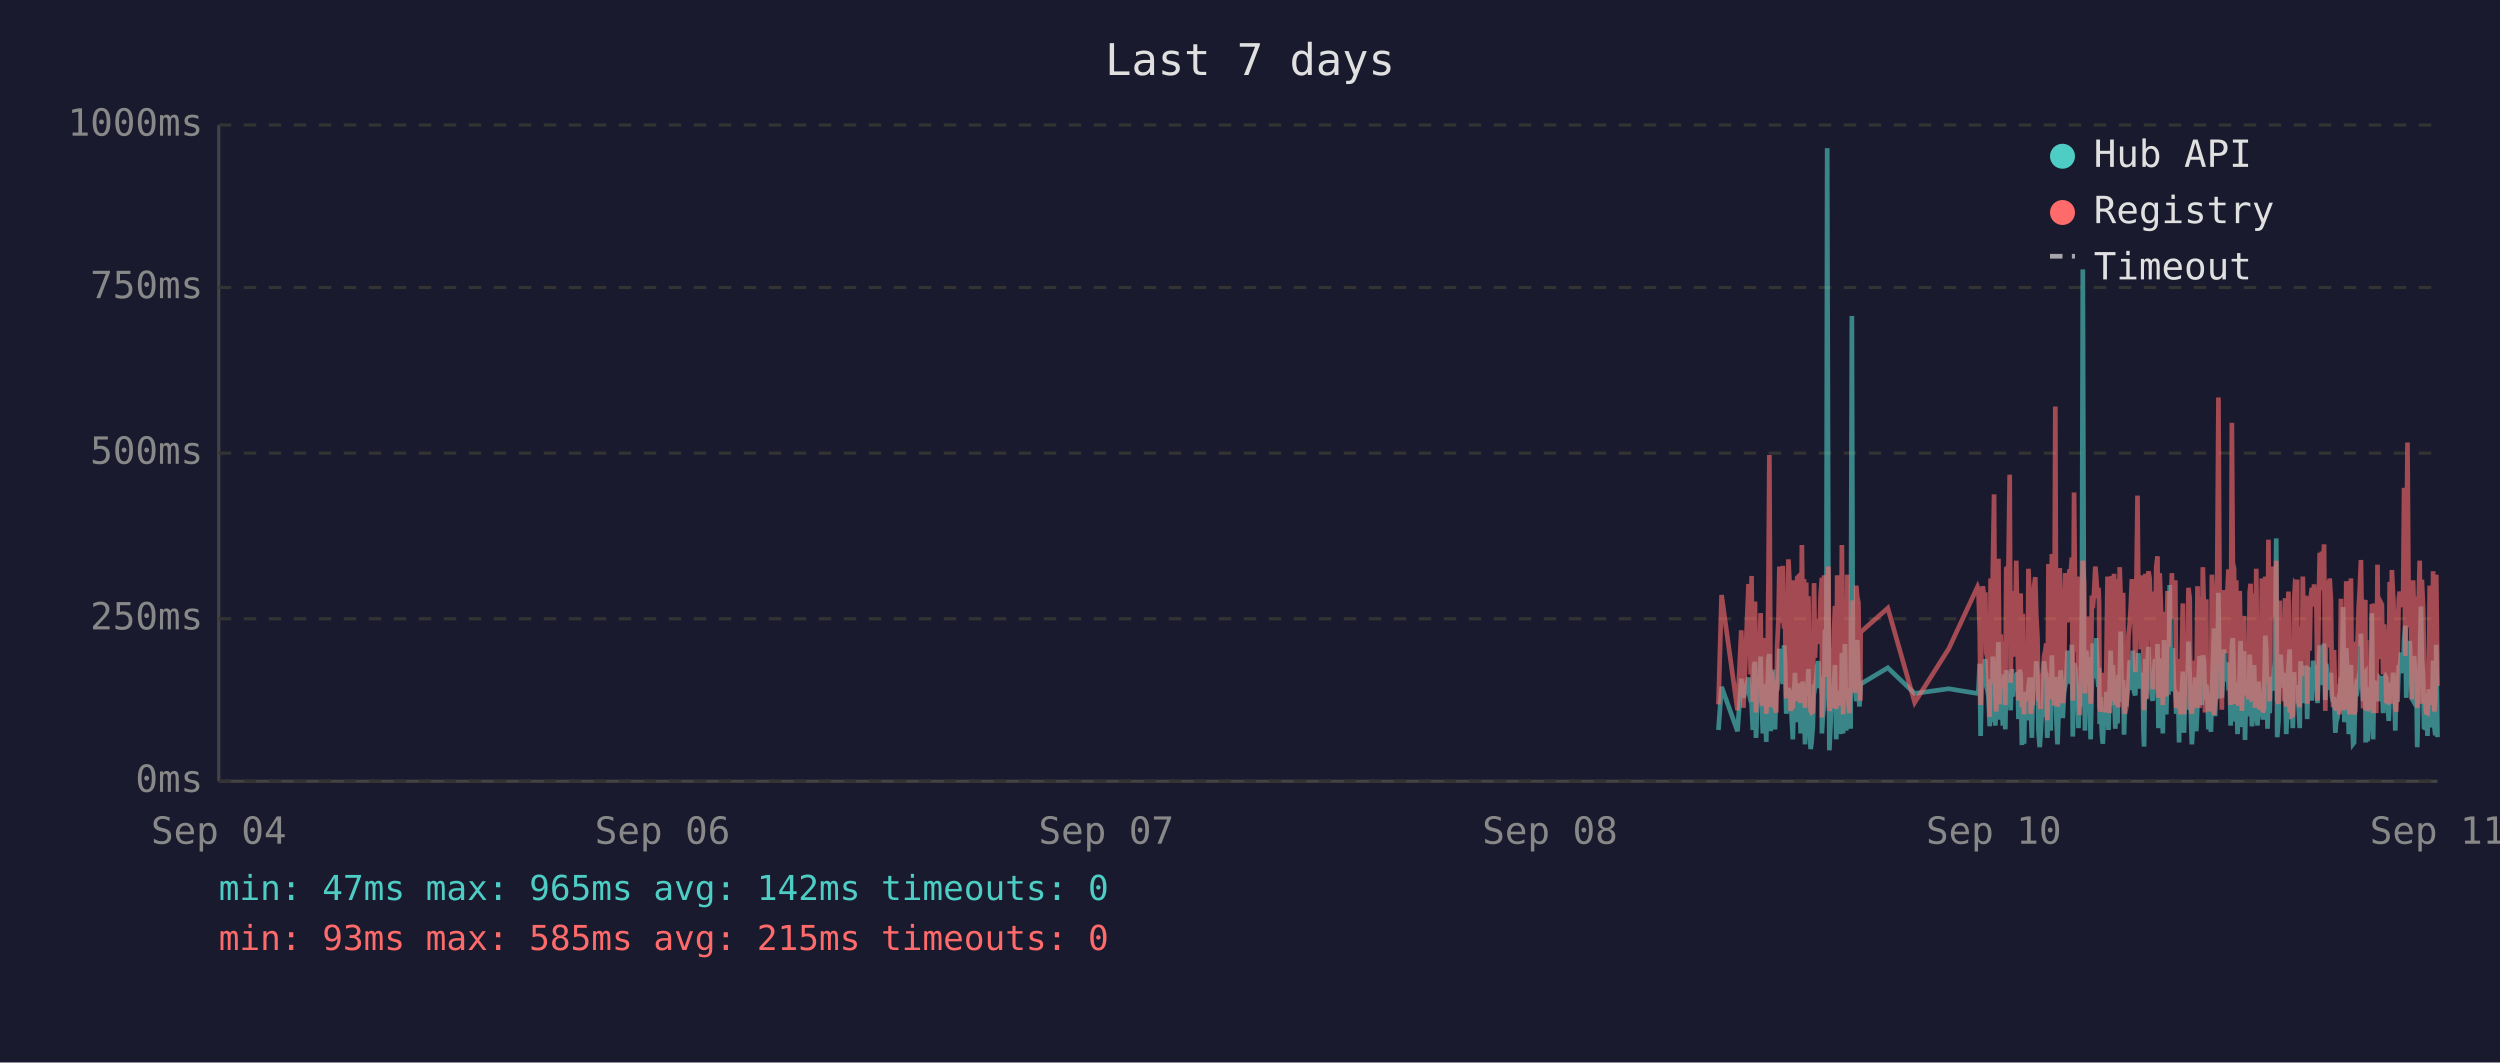
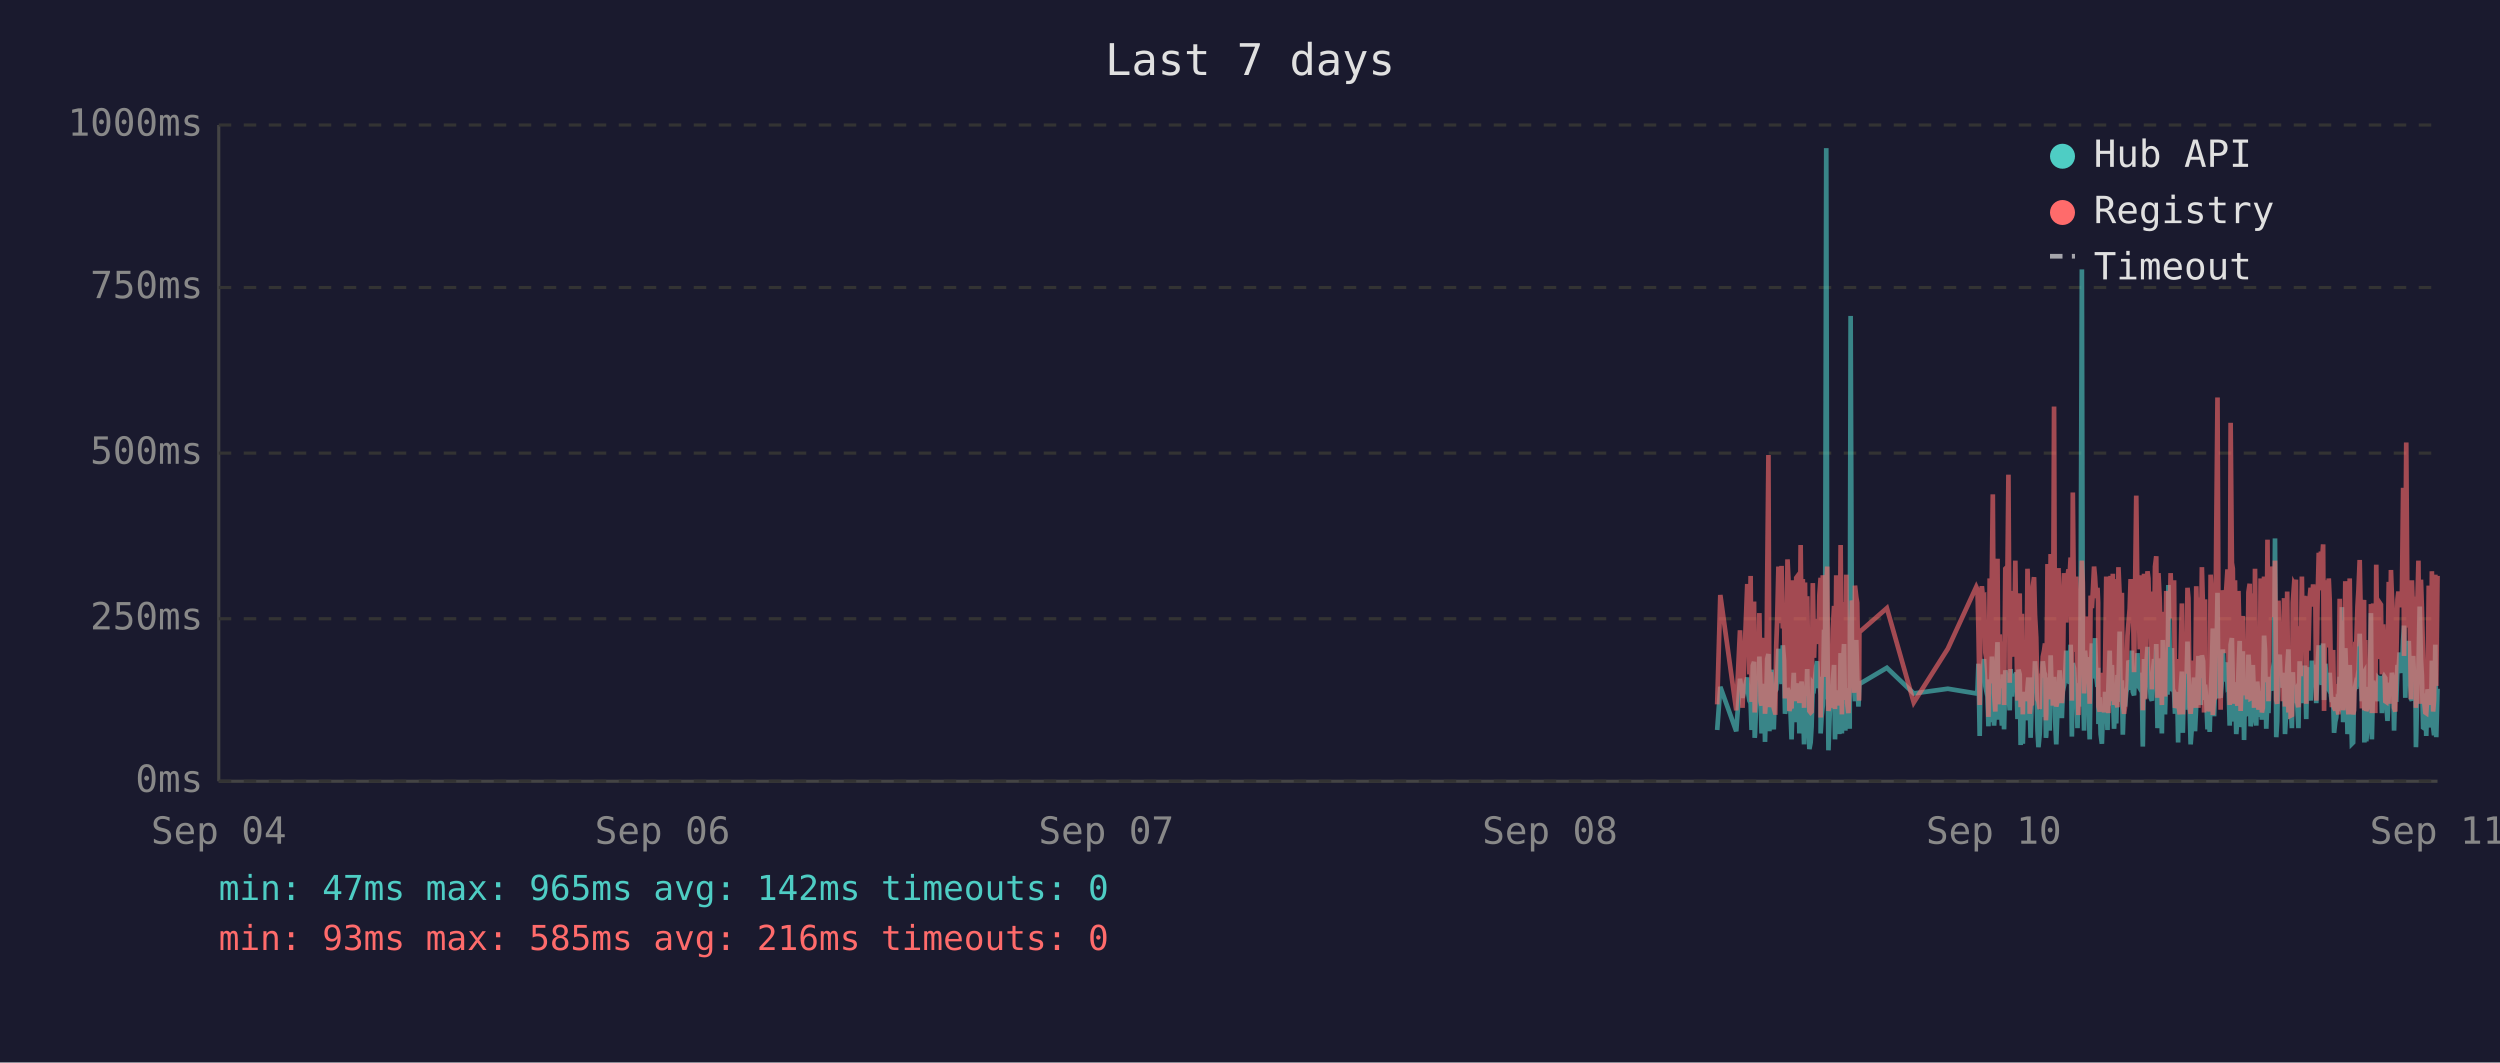
<svg xmlns="http://www.w3.org/2000/svg" viewBox="0 0 800 340" font-family="monospace" font-size="12">
  <rect width="800" height="340" fill="#1a1a2e" />
  <text x="400" y="24" fill="#e0e0e0" font-size="14" text-anchor="middle">Last 7 days</text>
  <line x1="70" y1="40" x2="70" y2="250" stroke="#444" stroke-width="1" />
  <line x1="70" y1="250" x2="780" y2="250" stroke="#444" stroke-width="1" />
  <line x1="70" y1="250" x2="780" y2="250" stroke="#333" stroke-width="1" stroke-dasharray="4" />
  <text x="65" y="250" fill="#888" text-anchor="end" dominant-baseline="middle">0ms</text>
  <line x1="70" y1="198" x2="780" y2="198" stroke="#333" stroke-width="1" stroke-dasharray="4" />
  <text x="65" y="198" fill="#888" text-anchor="end" dominant-baseline="middle">250ms</text>
  <line x1="70" y1="145" x2="780" y2="145" stroke="#333" stroke-width="1" stroke-dasharray="4" />
  <text x="65" y="145" fill="#888" text-anchor="end" dominant-baseline="middle">500ms</text>
  <line x1="70" y1="92" x2="780" y2="92" stroke="#333" stroke-width="1" stroke-dasharray="4" />
  <text x="65" y="92" fill="#888" text-anchor="end" dominant-baseline="middle">750ms</text>
  <line x1="70" y1="40" x2="780" y2="40" stroke="#333" stroke-width="1" stroke-dasharray="4" />
  <text x="65" y="40" fill="#888" text-anchor="end" dominant-baseline="middle">1000ms</text>
  <text x="70" y="270" fill="#888" text-anchor="middle">Sep 04</text>
  <text x="212" y="270" fill="#888" text-anchor="middle">Sep 06</text>
  <text x="354" y="270" fill="#888" text-anchor="middle">Sep 07</text>
  <text x="496" y="270" fill="#888" text-anchor="middle">Sep 08</text>
  <text x="638" y="270" fill="#888" text-anchor="middle">Sep 10</text>
  <text x="780" y="270" fill="#888" text-anchor="middle">Sep 11</text>
-   <polyline points="549.9,233.6 550.9,219.8 556.0,234.0 557.2,217.2 557.9,223.3 559.5,216.8 559.8,222.3 560.2,224.2 560.5,225.0 560.9,233.6 561.3,213.0 561.6,211.8 561.9,236.1 562.0,235.1 562.3,223.8 562.7,221.2 563.0,222.3 563.4,210.1 563.7,223.3 564.1,234.7 564.5,220.6 564.8,218.9 565.2,237.4 565.5,223.1 565.9,210.9 566.2,209.3 566.6,234.0 566.9,217.0 567.3,214.3 567.7,230.9 568.0,233.4 568.4,220.6 568.4,221.2 568.7,220.6 569.1,215.8 569.4,207.6 569.8,216.6 570.1,213.9 570.5,218.9 570.9,206.5 571.2,211.4 571.6,228.4 571.9,226.1 572.3,220.2 572.6,221.2 573.0,221.9 573.3,228.8 573.7,236.6 574.1,221.9 574.4,215.3 574.8,231.1 575.1,221.9 575.5,221.2 575.8,218.7 576.2,234.7 576.6,221.2 576.9,218.1 577.3,223.1 577.6,238.2 578.0,220.8 578.3,224.8 578.7,214.1 579.0,232.6 579.4,239.7 579.7,237.6 580.1,232.6 580.5,219.1 580.8,219.8 581.2,217.2 581.5,213.2 581.9,211.6 582.2,220.2 582.6,216.6 583.0,222.5 583.0,234.7 583.3,229.4 583.7,225.6 584.0,201.5 584.4,223.8 584.7,47.4 585.1,196.0 585.4,240.1 585.8,231.1 586.1,221.0 586.5,225.0 586.9,217.9 587.2,212.8 587.6,236.6 587.9,222.7 588.3,222.9 588.6,221.0 589.0,234.9 589.4,209.0 589.8,234.7 590.1,213.5 590.4,206.1 590.8,233.8 591.1,220.2 591.5,230.7 591.8,223.8 592.2,233.2 592.6,101.1 592.9,207.2 593.3,217.9 593.6,218.9 594.0,224.4 594.3,204.8 594.7,216.6 595.0,226.1 595.3,221.2 595.4,218.9 604.1,213.7 612.7,221.9 623.6,220.4 632.8,221.9 633.1,221.0 633.5,212.4 633.8,235.5 634.2,214.1 634.5,215.3 634.9,214.3 635.3,210.9 635.6,219.5 636.0,221.0 636.3,222.9 636.7,232.4 637.0,217.4 637.4,231.1 637.7,210.1 638.1,216.0 638.5,232.2 638.8,226.1 639.2,216.2 639.5,205.5 639.9,230.3 640.2,217.4 640.6,224.4 640.9,232.2 641.3,215.8 641.7,233.4 642.0,214.5 642.7,219.3 643.1,221.9 643.4,227.3 643.8,214.1 644.1,222.9 644.5,215.6 644.8,218.3 645.2,220.0 645.6,215.1 645.9,230.1 646.3,214.3 646.6,215.8 647.0,238.4 647.3,223.8 647.7,238.0 648.0,222.1 648.4,222.1 648.8,230.5 649.1,220.2 649.5,216.8 649.8,225.6 650.2,236.1 650.5,221.9 650.9,216.8 651.3,220.6 651.6,211.6 652.0,216.6 652.3,233.8 652.7,239.1 653.0,234.9 653.4,227.3 653.7,229.4 654.1,211.6 654.5,215.1 654.8,215.8 655.1,236.1 655.2,235.3 655.5,221.7 655.9,216.8 656.2,233.8 656.6,209.7 656.9,223.8 657.3,222.7 657.7,216.6 658.0,229.4 658.4,238.2 658.7,229.6 659.1,220.4 659.4,214.5 659.8,220.4 660.1,229.8 660.5,221.2 660.9,219.3 661.2,217.4 661.6,208.2 661.9,218.5 662.3,208.2 662.6,218.9 663.0,206.3 663.3,235.7 663.7,212.2 664.1,213.9 664.4,219.8 664.8,218.7 665.1,233.0 665.5,219.3 665.8,226.1 666.2,197.1 666.5,86.2 666.9,216.0 667.2,233.8 667.6,208.2 668.0,213.0 668.3,210.3 668.7,223.3 669.0,236.6 669.4,217.9 669.7,205.9 670.1,216.4 670.5,216.4 670.8,204.2 671.2,216.4 671.5,219.8 671.7,213.7 671.9,231.7 672.2,223.1 672.6,234.9 672.9,238.0 673.3,228.2 673.7,231.5 674.0,222.1 674.4,222.1 674.7,233.6 675.1,219.5 675.4,208.2 675.8,225.8 676.1,212.8 676.5,221.0 676.9,233.2 677.2,224.4 677.6,231.5 677.9,216.0 678.3,218.9 678.6,202.1 679.0,224.6 679.4,217.7 679.7,235.1 680.0,222.9 680.4,226.1 680.8,221.4 681.1,219.8 681.5,211.4 681.8,212.2 682.2,220.8 682.5,208.2 682.9,221.4 683.3,222.5 683.6,214.9 684.0,220.2 684.3,209.0 684.7,219.5 685.0,220.2 685.4,215.3 685.7,218.7 685.9,233.4 686.1,238.9 686.5,210.9 686.8,223.5 687.2,213.2 687.5,207.0 687.9,219.5 688.2,216.4 688.6,223.3 688.9,224.2 689.3,215.3 689.6,210.9 690.0,221.0 690.4,206.1 690.7,233.0 691.1,220.4 691.4,210.7 691.8,220.2 692.1,234.7 692.5,204.8 692.9,219.1 693.2,228.6 693.6,214.3 693.9,222.3 694.3,187.2 694.6,208.6 695.0,221.2 695.3,207.4 695.7,220.6 696.1,221.4 696.4,228.4 696.8,223.5 697.1,226.5 697.3,237.6 697.5,221.4 697.8,234.2 698.2,220.8 698.5,214.9 698.9,234.5 699.3,217.0 699.6,227.1 700.0,221.7 700.3,205.3 700.7,215.6 701.0,226.5 701.4,238.2 701.7,232.6 702.1,223.3 702.5,216.8 702.8,234.0 703.2,225.4 703.5,218.1 703.9,209.9 704.2,218.3 704.6,225.6 704.9,209.7 705.3,211.6 705.6,224.0 706.0,219.1 706.2,221.4 706.4,223.8 706.7,233.4 707.1,226.7 707.5,234.2 707.8,222.9 708.1,213.0 708.5,201.1 708.8,229.2 709.2,220.8 709.6,215.8 709.9,189.7 710.3,223.5 710.6,208.8 711.0,223.3 711.3,217.7 711.7,207.8 712.0,218.1 712.4,213.9 712.8,212.0 713.1,218.9 713.5,218.3 713.8,232.2 714.2,206.3 714.5,204.2 714.9,218.5 715.2,230.9 715.6,218.3 716.0,234.9 716.3,229.8 716.7,215.3 717.0,205.1 717.4,232.6 717.7,231.1 718.1,208.4 718.4,236.8 718.8,218.9 719.2,228.6 719.5,228.4 719.9,209.5 720.2,217.0 720.6,232.4 720.9,230.1 721.3,212.8 721.6,223.8 722.0,221.4 722.4,232.2 722.7,218.1 723.1,222.5 723.4,229.4 723.8,221.2 724.1,230.3 724.5,224.2 724.9,203.4 725.2,208.2 725.6,233.2 725.9,222.9 726.3,228.2 726.6,216.6 727.0,219.3 727.3,221.0 727.7,214.5 728.0,211.8 728.4,172.3 728.7,235.9 729.1,230.9 729.5,211.6 729.8,209.5 730.2,217.2 730.5,218.7 730.9,220.0 731.2,215.3 731.6,234.9 731.9,227.3 732.3,213.9 732.7,207.8 733.0,230.1 733.4,225.4 733.7,233.0 734.1,215.1 734.4,225.0 734.8,219.3 735.1,220.8 735.1,220.6 735.5,225.0 735.9,233.0 736.2,211.6 736.6,222.9 736.9,220.0 737.3,225.0 737.6,213.7 738.0,213.7 738.3,230.1 738.7,213.5 739.1,224.2 739.4,214.9 739.8,224.2 740.2,211.4 740.5,218.7 740.9,212.8 741.2,215.1 741.6,225.0 742.0,213.7 742.3,206.5 742.7,213.9 743.0,217.7 743.4,219.1 743.7,205.9 744.1,224.0 744.4,212.4 744.8,216.4 745.2,219.8 745.5,220.6 745.9,215.3 746.2,222.5 746.6,224.6 746.9,223.1 747.3,234.5 747.6,230.9 748.0,229.6 748.4,224.6 748.7,225.2 749.1,216.6 749.4,218.3 749.8,194.3 750.2,231.1 750.5,223.3 750.8,207.4 751.2,216.2 751.6,234.9 751.9,231.7 752.3,212.8 752.6,226.5 753.0,238.0 753.3,237.6 753.7,221.4 754.0,219.5 754.4,220.4 754.8,217.2 755.1,217.9 755.5,202.8 755.8,216.6 756.2,224.4 756.5,215.6 756.9,215.1 757.0,237.6 757.2,219.8 757.6,237.2 757.9,233.2 758.3,222.9 758.7,224.2 759.0,196.2 759.4,236.6 759.7,217.9 760.1,218.9 760.4,223.3 760.8,218.5 761.1,224.4 761.5,217.2 761.9,217.7 762.2,216.4 762.6,228.2 762.9,217.0 763.3,216.4 763.6,217.0 764.0,224.8 764.4,230.7 764.7,222.5 765.1,218.5 765.4,221.2 765.8,215.3 766.1,217.4 766.5,233.8 766.8,217.4 767.2,224.6 767.6,212.8 767.9,214.9 768.3,208.8 768.6,214.1 769.0,215.3 769.3,204.8 769.7,200.2 770.0,223.3 770.4,211.4 770.8,209.3 771.1,205.1 771.5,215.1 771.8,223.5 772.2,224.2 772.5,209.9 772.9,216.8 773.2,214.9 773.5,239.1 773.6,235.5 774.0,216.4 774.3,214.7 774.7,194.1 775.0,210.9 775.4,216.2 775.7,232.8 776.1,233.0 776.4,221.9 776.8,235.5 777.2,220.6 777.5,222.3 777.9,226.1 778.2,232.8 778.6,211.4 779.0,232.6 779.3,235.3 779.6,206.3 780.0,235.9" fill="none" stroke="#4ecdc4" stroke-width="1.5" opacity="0.6" />
-   <polyline points="549.9,225.4 550.9,190.4 556.0,227.3 557.2,201.7 557.9,226.5 559.5,187.6 559.8,187.6 560.2,215.8 560.5,184.3 560.9,224.6 561.3,206.3 561.6,192.5 561.9,228.0 562.0,225.8 562.3,209.0 562.7,204.0 563.0,209.0 563.4,196.2 563.7,224.4 564.1,225.8 564.5,206.1 564.8,204.2 565.2,228.4 565.5,222.3 565.9,186.0 566.2,145.6 566.6,226.3 566.9,215.1 567.3,226.3 567.7,224.2 568.0,226.5 568.4,228.0 568.4,228.0 568.7,206.5 569.1,198.1 569.4,181.3 569.8,193.1 570.1,199.4 570.5,181.1 570.9,201.1 571.2,196.7 571.6,223.5 571.9,214.9 572.3,179.0 572.6,185.3 573.0,227.5 573.3,225.8 573.7,226.7 574.1,185.7 574.4,209.5 574.8,224.4 575.1,184.9 575.5,184.5 575.8,206.3 576.2,225.0 576.6,174.4 576.9,200.7 577.3,185.3 577.6,226.5 578.0,186.4 578.3,222.7 578.7,190.8 579.0,216.6 579.4,227.5 579.7,228.0 580.1,227.7 580.5,186.6 580.8,210.5 581.2,200.2 581.5,200.4 581.9,198.1 582.2,206.1 582.6,190.4 583.0,184.9 583.0,229.6 583.3,217.7 583.7,184.1 584.0,188.3 584.4,216.6 584.7,187.8 585.1,181.3 585.4,227.5 585.8,225.6 586.1,207.4 586.5,226.5 586.9,201.3 587.2,193.9 587.6,226.9 587.9,184.1 588.3,209.0 588.6,185.5 589.0,225.8 589.4,174.4 589.8,228.6 590.1,192.7 590.4,197.5 590.8,224.0 591.1,183.9 591.5,225.0 591.8,228.2 592.2,216.0 592.6,209.9 592.9,192.2 593.3,193.3 593.6,221.7 594.0,187.4 594.3,191.0 594.7,192.9 595.0,217.2 595.3,224.2 595.4,202.3 604.1,194.6 612.7,224.8 623.6,207.6 632.8,187.8 633.1,188.7 633.5,201.7 633.8,225.6 634.2,191.0 634.5,187.6 634.9,190.8 635.3,190.6 635.6,208.8 636.0,210.5 636.3,216.0 636.7,229.4 637.0,185.1 637.4,218.7 637.7,182.8 638.1,158.2 638.5,221.7 638.8,227.7 639.2,191.8 639.5,178.8 639.9,225.4 640.2,203.0 640.6,219.5 640.9,219.3 641.3,205.3 641.7,225.6 642.0,182.0 642.7,181.3 643.1,151.9 643.4,218.5 643.8,189.1 644.1,208.0 644.5,207.4 644.8,210.1 645.2,179.4 645.6,202.1 645.9,224.2 646.3,194.3 646.6,189.9 647.0,226.3 647.3,196.4 647.7,228.6 648.0,206.5 648.4,217.4 648.8,224.4 649.1,182.0 649.5,191.4 649.8,228.4 650.2,225.4 650.5,225.2 650.9,187.6 651.3,184.7 651.6,196.7 652.0,204.0 652.3,223.8 652.7,224.4 653.0,226.9 653.4,215.6 653.7,216.8 654.1,210.1 654.5,208.2 654.8,205.9 655.1,230.5 655.2,228.4 655.5,180.5 655.9,186.4 656.2,223.8 656.6,177.3 656.9,184.7 657.3,225.8 657.7,130.1 658.0,217.2 658.4,226.1 658.7,224.8 659.1,181.8 659.4,190.8 659.8,201.7 660.1,225.0 660.5,221.0 660.9,183.4 661.2,192.7 661.6,199.2 661.9,184.9 662.3,182.2 662.6,183.9 663.0,178.4 663.3,224.2 663.7,157.6 664.1,197.7 664.4,208.6 664.8,184.5 665.1,214.1 665.5,228.8 665.8,206.5 666.2,194.6 666.5,179.4 666.9,186.6 667.2,221.9 667.6,214.1 668.0,203.6 668.3,197.3 668.7,208.8 669.0,225.2 669.4,190.6 669.7,194.6 670.1,189.5 670.5,181.3 670.8,184.5 671.2,191.4 671.5,188.1 671.7,192.7 671.9,226.1 672.2,227.7 672.6,225.0 672.9,223.5 673.3,215.3 673.7,228.0 674.0,215.1 674.4,184.5 674.7,215.3 675.1,228.2 675.4,197.3 675.8,184.3 676.1,224.4 676.5,183.6 676.9,225.6 677.2,185.3 677.6,224.8 677.9,226.3 678.3,181.5 678.6,190.8 679.0,213.5 679.4,189.7 679.7,225.0 680.0,228.4 680.4,226.3 680.8,217.7 681.1,203.4 681.5,199.6 681.8,194.8 682.2,185.3 682.5,199.4 682.9,188.9 683.3,215.1 683.6,190.6 684.0,158.6 684.3,192.7 684.7,187.8 685.0,207.8 685.4,195.0 685.7,184.1 685.9,216.0 686.1,227.3 686.5,183.6 686.8,223.8 687.2,194.3 687.5,182.8 687.9,185.1 688.2,202.3 688.6,204.4 688.9,220.6 689.3,189.3 689.6,207.8 690.0,181.3 690.4,178.0 690.7,223.3 691.1,183.4 691.4,191.6 691.8,204.0 692.1,225.6 692.5,195.8 692.9,210.1 693.2,222.9 693.6,189.1 693.9,207.0 694.3,191.2 694.6,197.5 695.0,183.4 695.3,197.9 695.7,193.5 696.1,185.7 696.4,226.5 696.8,225.4 697.1,210.9 697.3,226.7 697.5,225.2 697.8,228.6 698.2,210.1 698.5,193.1 698.9,228.6 699.3,214.7 699.6,214.9 700.0,214.5 700.3,188.1 700.7,191.4 701.0,226.3 701.4,228.4 701.7,223.8 702.1,211.4 702.5,216.8 702.8,226.5 703.2,187.6 703.5,203.4 703.9,226.5 704.2,191.2 704.6,217.0 704.9,181.5 705.3,196.2 705.6,228.0 706.0,191.8 706.2,225.8 706.4,225.8 706.7,227.5 707.1,218.3 707.5,227.7 707.8,183.9 708.1,190.6 708.5,228.8 708.8,222.9 709.2,223.8 709.6,170.4 709.9,127.2 710.3,196.0 710.6,199.6 711.0,227.1 711.3,188.9 711.7,191.6 712.0,209.0 712.4,192.5 712.8,188.5 713.1,182.2 713.5,209.0 713.8,225.6 714.2,135.3 714.5,180.1 714.9,182.0 715.2,225.2 715.6,185.7 716.0,223.8 716.3,225.8 716.7,189.1 717.0,207.0 717.4,227.5 717.7,216.0 718.1,197.1 718.4,222.5 718.8,214.5 719.2,217.2 719.5,223.8 719.9,189.5 720.2,186.8 720.6,223.5 720.9,223.3 721.3,189.9 721.6,226.5 722.0,182.0 722.4,224.2 722.7,205.3 723.1,227.1 723.4,224.0 723.8,185.1 724.1,228.0 724.5,226.5 724.9,184.5 725.2,207.2 725.6,218.3 725.9,172.7 726.3,224.4 726.6,195.0 727.0,189.7 727.3,181.3 727.7,185.1 728.0,197.5 728.4,179.4 728.7,224.0 729.1,225.2 729.5,192.2 729.8,205.9 730.2,207.4 730.5,210.5 730.9,224.4 731.2,191.4 731.6,226.1 731.9,218.3 732.3,189.3 732.7,228.0 733.0,209.0 733.4,229.0 733.7,228.8 734.1,192.9 734.4,187.0 734.8,187.6 735.1,185.5 735.1,208.0 735.5,224.6 735.9,226.3 736.2,200.4 736.6,216.4 736.9,184.5 737.3,207.2 737.6,190.8 738.0,191.8 738.3,225.2 738.7,190.8 739.1,208.2 739.4,191.2 739.8,188.1 740.2,194.1 740.5,187.0 740.9,193.1 741.2,189.7 741.6,224.2 742.0,193.3 742.3,176.9 742.7,188.9 743.0,176.5 743.4,180.7 743.7,174.2 744.1,227.5 744.4,185.7 744.8,191.0 745.2,207.2 745.5,185.1 745.9,192.0 746.2,216.6 746.6,226.3 746.9,208.0 747.3,226.5 747.6,227.3 748.0,218.9 748.4,227.1 748.7,228.6 749.1,191.6 749.4,227.1 749.8,198.6 750.2,227.3 750.5,218.9 750.8,186.0 751.2,191.0 751.6,224.6 751.9,228.6 752.3,185.1 752.6,217.4 753.0,223.8 753.3,228.6 753.7,227.3 754.0,206.1 754.4,206.1 754.8,193.9 755.1,188.9 755.5,179.2 755.8,200.0 756.2,226.7 756.5,193.9 756.9,192.0 757.0,227.3 757.2,204.8 757.6,227.5 757.9,226.5 758.3,225.4 758.7,226.7 759.0,193.3 759.4,228.2 759.7,193.1 760.1,209.0 760.4,228.2 760.8,180.7 761.1,210.9 761.5,197.7 761.9,192.9 762.2,193.5 762.6,215.8 762.9,199.8 763.3,207.2 763.6,224.4 764.0,224.6 764.4,214.7 764.7,186.2 765.1,225.2 765.4,182.4 765.8,190.6 766.1,197.5 766.5,226.5 766.8,227.7 767.2,212.0 767.6,191.8 767.9,189.3 768.3,194.3 768.6,191.4 769.0,191.4 769.3,156.1 769.7,209.9 770.0,184.3 770.4,141.6 770.8,198.8 771.1,200.7 771.5,195.8 771.8,223.8 772.2,185.7 772.5,197.7 772.9,191.0 773.2,193.5 773.5,226.5 773.6,223.1 774.0,191.6 774.3,179.4 774.7,225.2 775.0,185.5 775.4,194.6 775.7,209.9 776.1,224.2 776.4,228.0 776.8,228.2 777.2,222.5 777.5,187.4 777.9,200.2 778.2,225.6 778.6,182.8 779.0,227.7 779.3,224.0 779.6,183.9 780.0,219.5" fill="none" stroke="#ff6b6b" stroke-width="1.5" opacity="0.6" />
+   <polyline points="549.5,233.6 550.5,219.8 555.6,234.0 556.8,217.2 557.6,223.3 559.1,216.8 559.5,222.3 559.8,224.2 560.2,225.0 560.5,233.6 560.9,213.0 561.3,211.8 561.5,236.1 561.6,235.1 562.0,223.8 562.3,221.2 562.7,222.3 563.0,210.1 563.4,223.3 563.7,234.7 564.1,220.6 564.5,218.9 564.8,237.4 565.2,223.1 565.5,210.9 565.9,209.3 566.2,234.0 566.6,217.0 566.9,214.3 567.3,230.9 567.6,233.4 568.0,220.6 568.1,221.2 568.4,220.6 568.7,215.8 569.1,207.6 569.4,216.6 569.8,213.9 570.1,218.9 570.5,206.5 570.9,211.4 571.2,228.4 571.6,226.1 572.0,220.2 572.3,221.2 572.6,221.9 573.0,228.8 573.3,236.6 573.7,221.9 574.0,215.3 574.4,231.1 574.8,221.9 575.1,221.2 575.5,218.7 575.8,234.7 576.2,221.2 576.5,218.1 576.9,223.1 577.3,238.2 577.6,220.8 578.0,224.8 578.3,214.1 578.7,232.6 579.0,239.7 579.4,237.6 579.7,232.6 580.1,219.1 580.5,219.8 580.8,217.2 581.2,213.2 581.5,211.6 581.9,220.2 582.2,216.6 582.6,222.5 582.6,234.7 582.9,229.4 583.3,225.6 583.7,201.5 584.0,223.8 584.4,47.4 584.7,196.0 585.1,240.1 585.4,231.1 585.8,221.0 586.1,225.0 586.5,217.9 586.9,212.8 587.2,236.6 587.6,222.7 587.9,222.9 588.3,221.0 588.6,234.9 589.0,209.0 589.4,234.7 589.7,213.5 590.1,206.1 590.5,233.8 590.8,220.2 591.1,230.7 591.5,223.8 591.9,233.2 592.2,101.1 592.6,207.2 592.9,217.9 593.3,218.9 593.6,224.4 594.0,204.8 594.3,216.6 594.7,226.1 594.9,221.2 595.0,218.9 603.8,213.7 612.4,221.9 623.3,220.4 632.4,221.9 632.8,221.0 633.1,212.4 633.5,235.5 633.8,214.1 634.2,215.3 634.5,214.3 634.9,210.9 635.3,219.5 635.6,221.0 636.0,222.9 636.3,232.4 636.7,217.4 637.0,231.1 637.4,210.1 637.7,216.0 638.1,232.2 638.5,226.1 638.8,216.2 639.2,205.5 639.5,230.3 639.9,217.4 640.2,224.4 640.6,232.2 640.9,215.8 641.3,233.4 641.7,214.5 642.4,219.3 642.7,221.9 643.1,227.3 643.4,214.1 643.8,222.9 644.1,215.6 644.5,218.3 644.9,220.0 645.2,215.1 645.6,230.1 645.9,214.3 646.3,215.8 646.6,238.4 647.0,223.8 647.3,238.0 647.7,222.1 648.0,222.1 648.4,230.5 648.8,220.2 649.1,216.8 649.5,225.6 649.8,236.1 650.2,221.9 650.5,216.8 650.9,220.6 651.2,211.6 651.6,216.6 652.0,233.8 652.3,239.1 652.7,234.9 653.0,227.3 653.4,229.4 653.7,211.6 654.1,215.1 654.4,215.8 654.7,236.1 654.8,235.3 655.2,221.7 655.5,216.8 655.9,233.8 656.2,209.7 656.6,223.8 656.9,222.7 657.3,216.6 657.6,229.4 658.0,238.2 658.3,229.6 658.7,220.4 659.1,214.5 659.4,220.4 659.8,229.8 660.1,221.2 660.5,219.3 660.8,217.4 661.2,208.2 661.6,218.5 661.9,208.2 662.3,218.9 662.6,206.3 663.0,235.7 663.3,212.2 663.7,213.9 664.0,219.8 664.4,218.7 664.8,233.0 665.1,219.3 665.5,226.1 665.8,197.1 666.2,86.2 666.5,216.0 666.9,233.8 667.2,208.2 667.6,213.0 668.0,210.3 668.3,223.3 668.7,236.6 669.0,217.9 669.4,205.9 669.7,216.4 670.1,216.4 670.4,204.2 670.8,216.4 671.2,219.8 671.4,213.7 671.5,231.7 671.9,223.1 672.2,234.9 672.6,238.0 672.9,228.2 673.3,231.5 673.6,222.1 674.0,222.1 674.4,233.6 674.7,219.5 675.1,208.2 675.4,225.8 675.8,212.8 676.1,221.0 676.5,233.2 676.9,224.4 677.2,231.5 677.6,216.0 677.9,218.9 678.3,202.1 678.6,224.6 679.0,217.7 679.3,235.1 679.7,222.9 680.0,226.1 680.4,221.4 680.8,219.8 681.1,211.4 681.5,212.2 681.8,220.8 682.2,208.2 682.5,221.4 682.9,222.5 683.2,214.9 683.6,220.2 684.0,209.0 684.3,219.5 684.7,220.2 685.0,215.3 685.4,218.7 685.6,233.4 685.7,238.9 686.1,210.9 686.4,223.5 686.8,213.2 687.2,207.0 687.5,219.5 687.9,216.4 688.2,223.3 688.6,224.2 688.9,215.3 689.3,210.9 689.6,221.0 690.0,206.1 690.4,233.0 690.7,220.4 691.1,210.7 691.4,220.2 691.8,234.7 692.1,204.8 692.5,219.1 692.8,228.6 693.2,214.3 693.6,222.3 693.9,187.2 694.3,208.6 694.6,221.2 695.0,207.4 695.3,220.6 695.7,221.4 696.0,228.4 696.4,223.5 696.8,226.5 697.0,237.6 697.1,221.4 697.5,234.2 697.8,220.8 698.2,214.9 698.5,234.5 698.9,217.0 699.3,227.1 699.6,221.7 700.0,205.3 700.3,215.6 700.7,226.5 701.0,238.2 701.4,232.6 701.7,223.3 702.1,216.8 702.4,234.0 702.8,225.4 703.2,218.1 703.5,209.9 703.9,218.3 704.2,225.6 704.6,209.7 705.0,211.6 705.3,224.0 705.6,219.1 705.8,221.4 706.0,223.8 706.4,233.4 706.7,226.7 707.1,234.2 707.4,222.9 707.8,213.0 708.1,201.1 708.5,229.2 708.8,220.8 709.2,215.8 709.6,189.7 709.9,223.5 710.3,208.8 710.6,223.3 711.0,217.7 711.3,207.8 711.7,218.1 712.0,213.9 712.4,212.0 712.8,218.9 713.1,218.3 713.5,232.2 713.8,206.3 714.2,204.2 714.5,218.5 714.9,230.9 715.2,218.3 715.6,234.9 716.0,229.8 716.3,215.3 716.7,205.1 717.0,232.6 717.4,231.1 717.7,208.4 718.1,236.8 718.4,218.9 718.8,228.6 719.1,228.4 719.5,209.5 719.9,217.0 720.2,232.4 720.6,230.1 720.9,212.8 721.3,223.8 721.6,221.4 722.0,232.2 722.3,218.1 722.7,222.5 723.1,229.4 723.4,221.2 723.8,230.3 724.1,224.2 724.5,203.4 724.8,208.2 725.2,233.2 725.6,222.9 725.9,228.2 726.3,216.6 726.6,219.3 727.0,221.0 727.3,214.5 727.7,211.8 728.0,172.3 728.4,235.9 728.7,230.9 729.1,211.6 729.5,209.5 729.8,217.2 730.2,218.7 730.5,220.0 730.9,215.3 731.2,234.9 731.6,227.3 731.9,213.9 732.3,207.8 732.7,230.1 733.0,225.4 733.4,233.0 733.7,215.1 734.1,225.0 734.4,219.3 734.7,220.8 734.8,220.6 735.1,225.0 735.5,233.0 735.9,211.6 736.2,222.9 736.6,220.0 736.9,225.0 737.3,213.7 737.6,213.7 738.0,230.1 738.3,213.5 738.7,224.2 739.1,214.9 739.4,224.2 739.8,211.4 740.2,218.7 740.5,212.8 740.9,215.1 741.2,225.0 741.6,213.7 742.0,206.5 742.3,213.9 742.7,217.7 743.0,219.1 743.4,205.9 743.7,224.0 744.1,212.4 744.4,216.4 744.8,219.8 745.2,220.6 745.5,215.3 745.9,222.5 746.2,224.6 746.6,223.1 746.9,234.5 747.3,230.9 747.6,229.6 748.0,224.6 748.3,225.2 748.7,216.6 749.1,218.3 749.4,194.3 749.8,231.1 750.1,223.3 750.5,207.4 750.8,216.2 751.2,234.9 751.5,231.7 751.9,212.8 752.3,226.5 752.6,238.0 753.0,237.6 753.3,221.4 753.7,219.5 754.0,220.4 754.4,217.2 754.7,217.9 755.1,202.8 755.5,216.6 755.8,224.4 756.2,215.6 756.5,215.1 756.6,237.6 756.9,219.8 757.2,237.2 757.6,233.2 757.9,222.9 758.3,224.2 758.7,196.2 759.0,236.6 759.4,217.9 759.7,218.9 760.1,223.3 760.4,218.5 760.8,224.4 761.1,217.2 761.5,217.7 761.9,216.4 762.2,228.2 762.6,217.0 762.9,216.4 763.3,217.0 763.6,224.8 764.0,230.7 764.4,222.5 764.7,218.5 765.1,221.2 765.4,215.3 765.8,217.4 766.1,233.8 766.5,217.4 766.8,224.6 767.2,212.8 767.5,214.9 767.9,208.8 768.3,214.1 768.6,215.3 769.0,204.8 769.3,200.2 769.7,223.3 770.0,211.4 770.4,209.3 770.8,205.1 771.1,215.1 771.5,223.5 771.8,224.2 772.2,209.9 772.5,216.8 772.9,214.9 773.1,239.1 773.2,235.5 773.6,216.4 773.9,214.7 774.3,194.1 774.7,210.9 775.0,216.2 775.4,232.8 775.7,233.0 776.1,221.9 776.4,235.5 776.8,220.6 777.2,222.3 777.5,226.1 777.9,232.8 778.2,211.4 778.6,232.6 778.9,235.3 779.3,206.3 779.6,235.9 780.0,220.4" fill="none" stroke="#4ecdc4" stroke-width="1.5" opacity="0.6" />
+   <polyline points="549.5,225.4 550.5,190.4 555.6,227.3 556.8,201.7 557.6,226.5 559.1,187.6 559.5,187.6 559.8,215.8 560.2,184.3 560.5,224.6 560.9,206.3 561.3,192.5 561.5,228.0 561.6,225.8 562.0,209.0 562.3,204.0 562.7,209.0 563.0,196.2 563.4,224.4 563.7,225.8 564.1,206.1 564.5,204.2 564.8,228.4 565.2,222.3 565.5,186.0 565.9,145.6 566.2,226.3 566.6,215.1 566.9,226.3 567.3,224.2 567.6,226.5 568.0,228.0 568.1,228.0 568.4,206.5 568.7,198.1 569.1,181.3 569.4,193.1 569.8,199.4 570.1,181.1 570.5,201.1 570.9,196.7 571.2,223.5 571.6,214.9 572.0,179.0 572.3,185.3 572.6,227.5 573.0,225.8 573.3,226.7 573.7,185.7 574.0,209.5 574.4,224.4 574.8,184.9 575.1,184.5 575.5,206.3 575.8,225.0 576.2,174.4 576.5,200.7 576.9,185.3 577.3,226.5 577.6,186.4 578.0,222.7 578.3,190.8 578.7,216.6 579.0,227.5 579.4,228.0 579.7,227.7 580.1,186.6 580.5,210.5 580.8,200.2 581.2,200.4 581.5,198.1 581.9,206.1 582.2,190.4 582.6,184.9 582.6,229.6 582.9,217.7 583.3,184.1 583.7,188.3 584.0,216.6 584.4,187.8 584.7,181.3 585.1,227.5 585.4,225.6 585.8,207.4 586.1,226.5 586.5,201.3 586.9,193.9 587.2,226.9 587.6,184.1 587.9,209.0 588.3,185.5 588.6,225.8 589.0,174.4 589.4,228.6 589.7,192.7 590.1,197.5 590.5,224.0 590.8,183.9 591.1,225.0 591.5,228.2 591.9,216.0 592.2,209.9 592.6,192.2 592.9,193.3 593.3,221.7 593.6,187.4 594.0,191.0 594.3,192.9 594.7,217.2 594.9,224.2 595.0,202.3 603.8,194.6 612.4,224.8 623.3,207.6 632.4,187.8 632.8,188.7 633.1,201.7 633.5,225.6 633.8,191.0 634.2,187.6 634.5,190.8 634.9,190.6 635.3,208.8 635.6,210.5 636.0,216.0 636.3,229.4 636.7,185.1 637.0,218.7 637.4,182.8 637.7,158.2 638.1,221.7 638.5,227.7 638.8,191.8 639.2,178.8 639.5,225.4 639.9,203.0 640.2,219.5 640.6,219.3 640.9,205.3 641.3,225.6 641.7,182.0 642.4,181.3 642.7,151.9 643.1,218.5 643.4,189.1 643.8,208.0 644.1,207.4 644.5,210.1 644.9,179.4 645.2,202.1 645.6,224.2 645.9,194.3 646.3,189.9 646.6,226.3 647.0,196.4 647.3,228.6 647.7,206.5 648.0,217.4 648.4,224.4 648.8,182.0 649.1,191.4 649.5,228.4 649.8,225.4 650.2,225.2 650.5,187.6 650.9,184.7 651.2,196.7 651.6,204.0 652.0,223.8 652.3,224.4 652.7,226.9 653.0,215.6 653.4,216.8 653.7,210.1 654.1,208.2 654.4,205.9 654.7,230.5 654.8,228.4 655.2,180.5 655.5,186.4 655.9,223.8 656.2,177.3 656.6,184.7 656.9,225.8 657.3,130.1 657.6,217.2 658.0,226.1 658.3,224.8 658.7,181.8 659.1,190.8 659.4,201.7 659.8,225.0 660.1,221.0 660.5,183.4 660.8,192.7 661.2,199.2 661.6,184.9 661.9,182.2 662.3,183.9 662.6,178.4 663.0,224.2 663.3,157.6 663.7,197.7 664.0,208.6 664.4,184.5 664.8,214.1 665.1,228.8 665.5,206.5 665.8,194.6 666.2,179.4 666.5,186.6 666.9,221.9 667.2,214.1 667.6,203.6 668.0,197.3 668.3,208.8 668.7,225.2 669.0,190.6 669.4,194.6 669.7,189.5 670.1,181.3 670.4,184.5 670.8,191.4 671.2,188.1 671.4,192.7 671.5,226.1 671.9,227.7 672.2,225.0 672.6,223.5 672.9,215.3 673.3,228.0 673.6,215.1 674.0,184.5 674.4,215.3 674.7,228.2 675.1,197.3 675.4,184.3 675.8,224.4 676.1,183.6 676.5,225.6 676.9,185.3 677.2,224.8 677.6,226.3 677.9,181.5 678.3,190.8 678.6,213.5 679.0,189.7 679.3,225.0 679.7,228.4 680.0,226.3 680.4,217.7 680.8,203.4 681.1,199.6 681.5,194.8 681.8,185.3 682.2,199.4 682.5,188.9 682.9,215.1 683.2,190.6 683.6,158.6 684.0,192.7 684.3,187.8 684.7,207.8 685.0,195.0 685.4,184.1 685.6,216.0 685.7,227.3 686.1,183.6 686.4,223.8 686.8,194.3 687.2,182.8 687.5,185.1 687.9,202.3 688.2,204.4 688.6,220.6 688.9,189.3 689.3,207.8 689.6,181.3 690.0,178.0 690.4,223.3 690.7,183.4 691.1,191.6 691.4,204.0 691.8,225.6 692.1,195.8 692.5,210.1 692.8,222.9 693.2,189.1 693.6,207.0 693.9,191.2 694.3,197.5 694.6,183.4 695.0,197.9 695.3,193.5 695.7,185.7 696.0,226.5 696.4,225.4 696.8,210.9 697.0,226.7 697.1,225.2 697.5,228.6 697.8,210.1 698.2,193.1 698.5,228.6 698.9,214.7 699.3,214.9 699.6,214.5 700.0,188.1 700.3,191.4 700.7,226.3 701.0,228.4 701.4,223.8 701.7,211.4 702.1,216.8 702.4,226.5 702.8,187.6 703.2,203.4 703.5,226.5 703.9,191.2 704.2,217.0 704.6,181.5 705.0,196.2 705.3,228.0 705.6,191.8 705.8,225.8 706.0,225.8 706.4,227.5 706.7,218.3 707.1,227.7 707.4,183.9 707.8,190.6 708.1,228.8 708.5,222.9 708.8,223.8 709.2,170.4 709.6,127.2 709.9,196.0 710.3,199.6 710.6,227.1 711.0,188.9 711.3,191.6 711.7,209.0 712.0,192.5 712.4,188.5 712.8,182.2 713.1,209.0 713.5,225.6 713.8,135.3 714.2,180.1 714.5,182.0 714.9,225.2 715.2,185.7 715.6,223.8 716.0,225.8 716.3,189.1 716.7,207.0 717.0,227.5 717.4,216.0 717.7,197.1 718.1,222.5 718.4,214.5 718.8,217.2 719.1,223.8 719.5,189.5 719.9,186.8 720.2,223.5 720.6,223.3 720.9,189.9 721.3,226.5 721.6,182.0 722.0,224.2 722.3,205.3 722.7,227.1 723.1,224.0 723.4,185.1 723.8,228.0 724.1,226.5 724.5,184.5 724.8,207.2 725.2,218.3 725.6,172.7 725.9,224.4 726.3,195.0 726.6,189.7 727.0,181.3 727.3,185.1 727.7,197.5 728.0,179.4 728.4,224.0 728.7,225.2 729.1,192.2 729.5,205.9 729.8,207.4 730.2,210.5 730.5,224.4 730.9,191.4 731.2,226.1 731.6,218.3 731.9,189.3 732.3,228.0 732.7,209.0 733.0,229.0 733.4,228.8 733.7,192.9 734.1,187.0 734.4,187.6 734.7,185.5 734.8,208.0 735.1,224.6 735.5,226.3 735.9,200.4 736.2,216.4 736.6,184.5 736.9,207.2 737.3,190.8 737.6,191.8 738.0,225.2 738.3,190.8 738.7,208.2 739.1,191.2 739.4,188.1 739.8,194.1 740.2,187.0 740.5,193.1 740.9,189.7 741.2,224.2 741.6,193.3 742.0,176.9 742.3,188.9 742.7,176.5 743.0,180.7 743.4,174.2 743.7,227.5 744.1,185.7 744.4,191.0 744.8,207.2 745.2,185.1 745.5,192.0 745.9,216.6 746.2,226.3 746.6,208.0 746.9,226.5 747.3,227.3 747.6,218.9 748.0,227.1 748.3,228.6 748.7,191.6 749.1,227.1 749.4,198.6 749.8,227.3 750.1,218.9 750.5,186.0 750.8,191.0 751.2,224.6 751.5,228.6 751.9,185.1 752.3,217.4 752.6,223.8 753.0,228.6 753.3,227.3 753.7,206.1 754.0,206.1 754.4,193.9 754.7,188.9 755.1,179.2 755.5,200.0 755.8,226.7 756.2,193.9 756.5,192.0 756.6,227.3 756.9,204.8 757.2,227.5 757.6,226.5 757.9,225.4 758.3,226.7 758.7,193.3 759.0,228.2 759.4,193.1 759.7,209.0 760.1,228.2 760.4,180.7 760.8,210.9 761.1,197.7 761.5,192.9 761.9,193.5 762.2,215.8 762.6,199.8 762.9,207.2 763.3,224.4 763.6,224.6 764.0,214.7 764.4,186.2 764.7,225.2 765.1,182.4 765.4,190.6 765.8,197.5 766.1,226.5 766.5,227.7 766.8,212.0 767.2,191.8 767.5,189.3 767.9,194.3 768.3,191.4 768.6,191.4 769.0,156.1 769.3,209.9 769.7,184.3 770.0,141.6 770.4,198.8 770.8,200.7 771.1,195.8 771.5,223.8 771.8,185.7 772.2,197.7 772.5,191.0 772.9,193.5 773.1,226.5 773.2,223.1 773.6,191.6 773.9,179.4 774.3,225.2 774.7,185.5 775.0,194.6 775.4,209.9 775.7,224.2 776.1,228.0 776.4,228.2 776.8,222.5 777.2,187.4 777.5,200.2 777.9,225.6 778.2,182.8 778.6,227.7 778.9,224.0 779.3,183.9 779.6,219.5 780.0,184.3" fill="none" stroke="#ff6b6b" stroke-width="1.5" opacity="0.6" />
  <circle cx="660" cy="50" r="4" fill="#4ecdc4" />
  <text x="670" y="50" fill="#e0e0e0" dominant-baseline="middle">Hub API</text>
  <circle cx="660" cy="68" r="4" fill="#ff6b6b" />
  <text x="670" y="68" fill="#e0e0e0" dominant-baseline="middle">Registry</text>
  <line x1="656" y1="82" x2="664" y2="82" stroke="#e0e0e0" stroke-width="1.5" stroke-dasharray="4,3" opacity="0.7" />
  <text x="670" y="86" fill="#e0e0e0" dominant-baseline="middle">Timeout</text>
  <text x="70" y="288" fill="#4ecdc4" font-size="11">min: 47ms  max: 965ms  avg: 142ms  timeouts: 0</text>
-   <text x="70" y="304" fill="#ff6b6b" font-size="11">min: 93ms  max: 585ms  avg: 215ms  timeouts: 0</text>
+   <text x="70" y="304" fill="#ff6b6b" font-size="11">min: 93ms  max: 585ms  avg: 216ms  timeouts: 0</text>
</svg>
